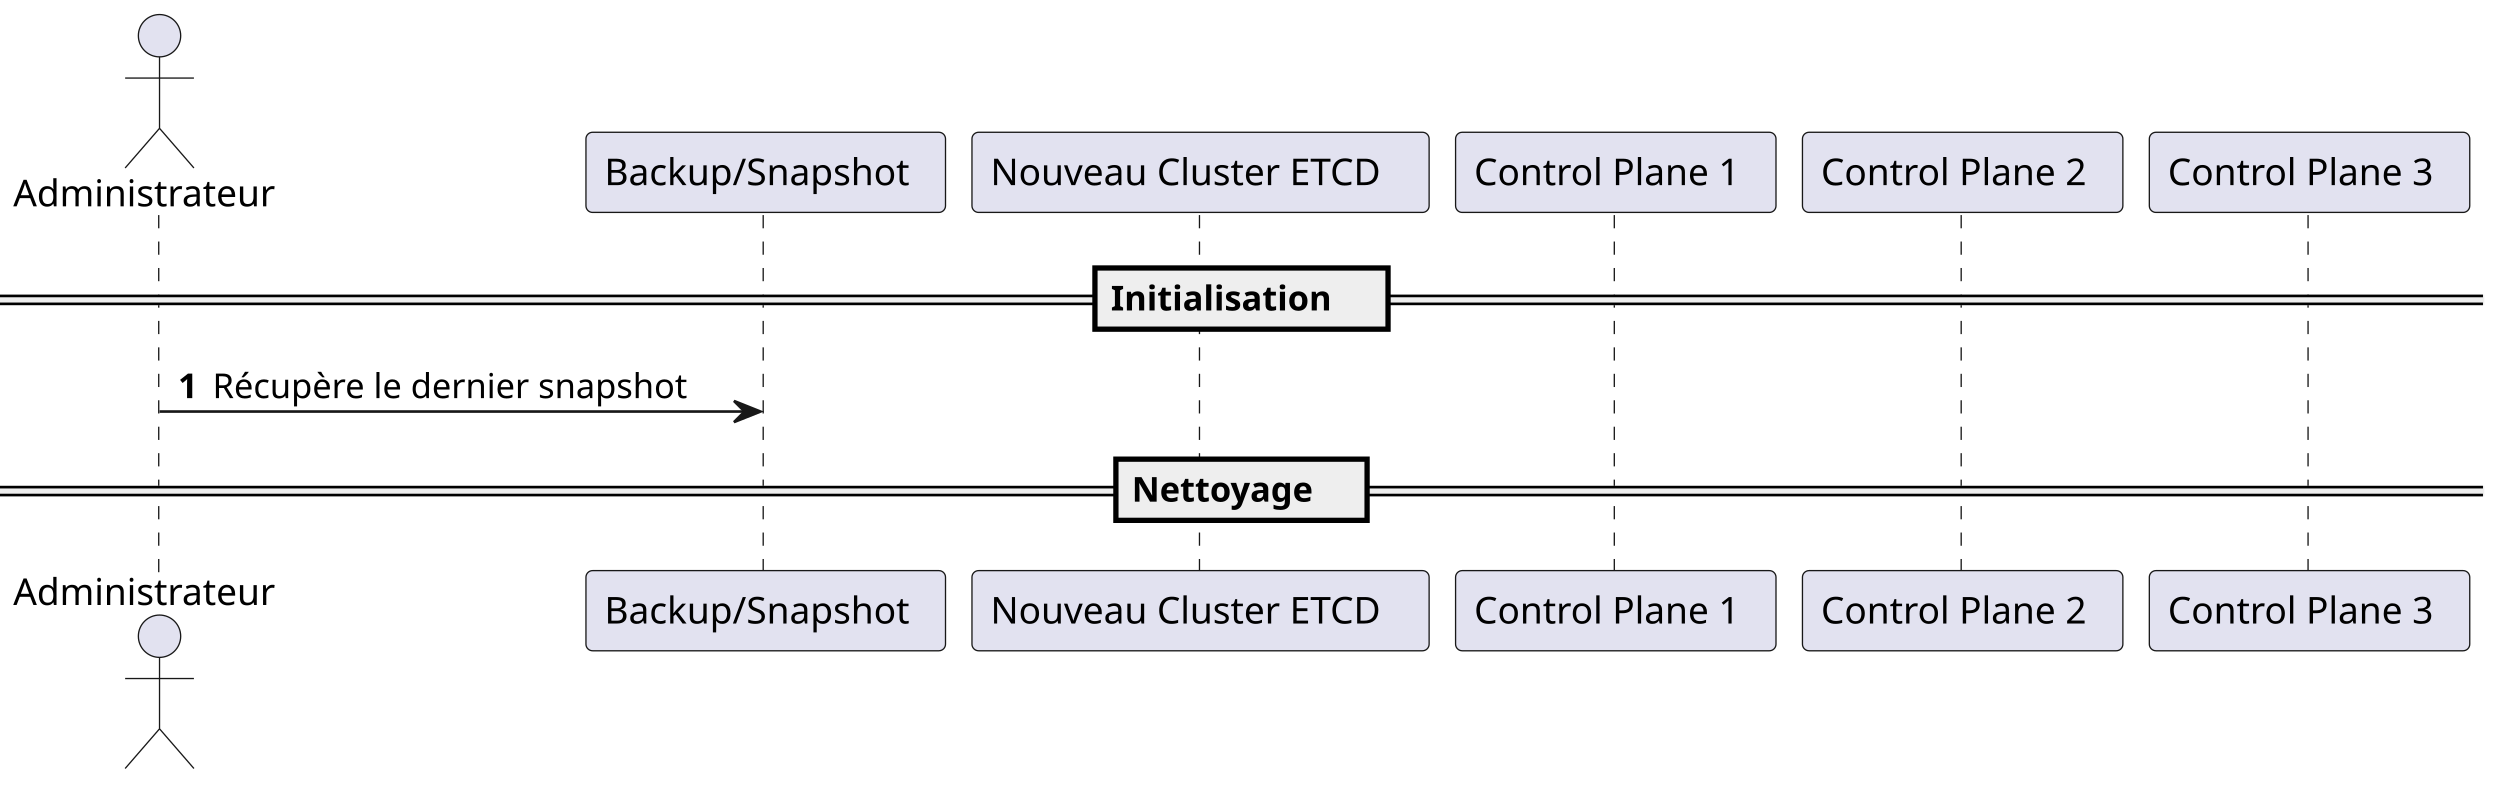
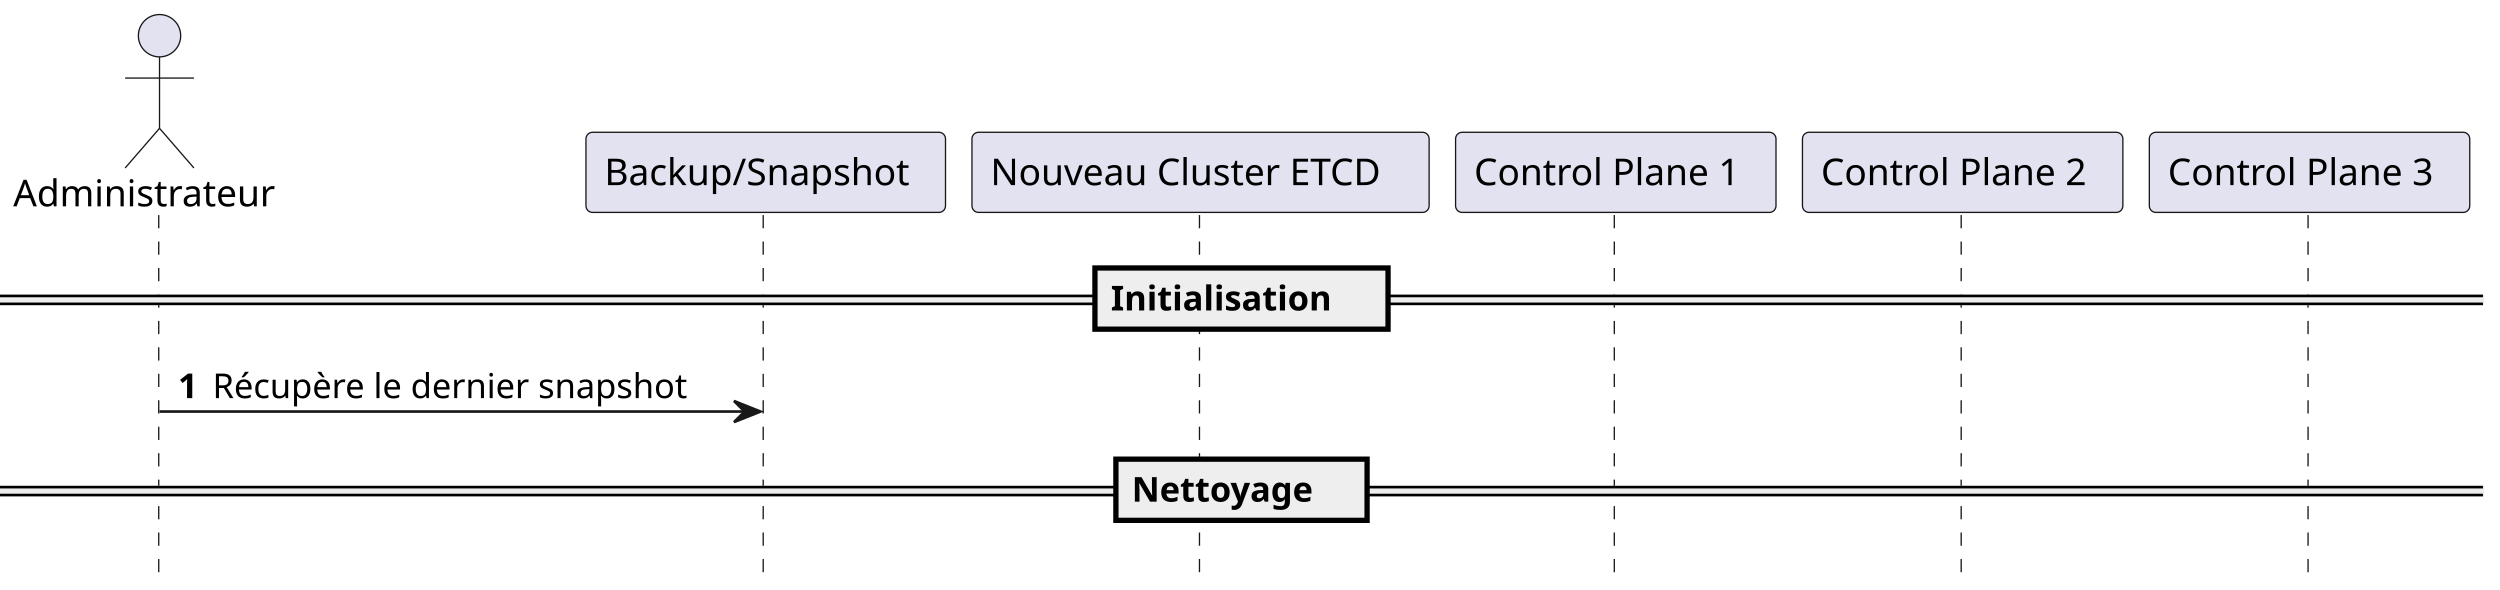
- <svg xmlns="http://www.w3.org/2000/svg" contentStyleType="text/css" data-diagram-type="SEQUENCE" height="297px" preserveAspectRatio="none" style="width:945px;height:297px;background:#FFFFFF;" version="1.1" viewBox="0 0 945 297" width="945px" zoomAndPan="magnify">
+ <svg xmlns="http://www.w3.org/2000/svg" contentStyleType="text/css" data-diagram-type="SEQUENCE" height="223px" preserveAspectRatio="none" style="width:945px;height:223px;background:#FFFFFF;" version="1.1" viewBox="0 0 945 223" width="945px" zoomAndPan="magnify">
  <defs />
  <g>
    <g>
      <rect fill="#000000" fill-opacity="0" height="135.398" width="8" x="56.302" y="81.297" />
      <line style="stroke:#181818;stroke-width:0.5;stroke-dasharray:5.0,5.0;" x1="60" x2="60" y1="81.297" y2="216.695" />
    </g>
    <g>
      <rect fill="#000000" fill-opacity="0" height="135.398" width="8" x="285.446" y="81.297" />
      <line style="stroke:#181818;stroke-width:0.5;stroke-dasharray:5.0,5.0;" x1="288.49" x2="288.49" y1="81.297" y2="216.695" />
    </g>
    <g>
      <rect fill="#000000" fill-opacity="0" height="135.398" width="8" x="449.805" y="81.297" />
      <line style="stroke:#181818;stroke-width:0.5;stroke-dasharray:5.0,5.0;" x1="453.402" x2="453.402" y1="81.297" y2="216.695" />
    </g>
    <g>
      <rect fill="#000000" fill-opacity="0" height="135.398" width="8" x="606.768" y="81.297" />
      <line style="stroke:#181818;stroke-width:0.5;stroke-dasharray:5.0,5.0;" x1="610.208" x2="610.208" y1="81.297" y2="216.695" />
    </g>
    <g>
      <rect fill="#000000" fill-opacity="0" height="135.398" width="8" x="737.887" y="81.297" />
      <line style="stroke:#181818;stroke-width:0.5;stroke-dasharray:5.0,5.0;" x1="741.327" x2="741.327" y1="81.297" y2="216.695" />
    </g>
    <g>
      <rect fill="#000000" fill-opacity="0" height="135.398" width="8" x="869.006" y="81.297" />
      <line style="stroke:#181818;stroke-width:0.5;stroke-dasharray:5.0,5.0;" x1="872.446" x2="872.446" y1="81.297" y2="216.695" />
    </g>
    <g class="participant participant-head" data-participant="Admin">
      <text fill="#000000" font-family="sans-serif" font-size="14" lengthAdjust="spacing" textLength="104.603" x="5" y="77.995">Administrateur</text>
      <ellipse cx="60.302" cy="13.5" fill="#E2E2F0" rx="8" ry="8" style="stroke:#181818;stroke-width:0.5;" />
      <path d="M60.302,21.5 L60.302,48.5 M47.302,29.5 L73.302,29.5 M60.302,48.5 L47.302,63.5 M60.302,48.5 L73.302,63.5" fill="none" style="stroke:#181818;stroke-width:0.5;" />
    </g>
-     <g class="participant participant-tail" data-participant="Admin">
-       <text fill="#000000" font-family="sans-serif" font-size="14" lengthAdjust="spacing" textLength="104.603" x="5" y="228.69">Administrateur</text>
-       <ellipse cx="60.302" cy="240.492" fill="#E2E2F0" rx="8" ry="8" style="stroke:#181818;stroke-width:0.5;" />
-       <path d="M60.302,248.492 L60.302,275.492 M47.302,256.492 L73.302,256.492 M60.302,275.492 L47.302,290.492 M60.302,275.492 L73.302,290.492" fill="none" style="stroke:#181818;stroke-width:0.5;" />
-     </g>
    <g class="participant participant-head" data-participant="Backup">
      <rect fill="#E2E2F0" height="30.297" rx="2.5" ry="2.5" style="stroke:#181818;stroke-width:0.5;" width="135.912" x="221.49" y="50" />
      <text fill="#000000" font-family="sans-serif" font-size="14" lengthAdjust="spacing" textLength="121.912" x="228.49" y="69.995">Backup/Snapshot</text>
-     </g>
-     <g class="participant participant-tail" data-participant="Backup">
-       <rect fill="#E2E2F0" height="30.297" rx="2.5" ry="2.5" style="stroke:#181818;stroke-width:0.5;" width="135.912" x="221.49" y="215.695" />
-       <text fill="#000000" font-family="sans-serif" font-size="14" lengthAdjust="spacing" textLength="121.912" x="228.49" y="235.69">Backup/Snapshot</text>
    </g>
    <g class="participant participant-head" data-participant="NewCluster">
      <rect fill="#E2E2F0" height="30.297" rx="2.5" ry="2.5" style="stroke:#181818;stroke-width:0.5;" width="172.806" x="367.402" y="50" />
      <text fill="#000000" font-family="sans-serif" font-size="14" lengthAdjust="spacing" textLength="158.806" x="374.402" y="69.995">Nouveau Cluster ETCD</text>
    </g>
-     <g class="participant participant-tail" data-participant="NewCluster">
-       <rect fill="#E2E2F0" height="30.297" rx="2.5" ry="2.5" style="stroke:#181818;stroke-width:0.5;" width="172.806" x="367.402" y="215.695" />
-       <text fill="#000000" font-family="sans-serif" font-size="14" lengthAdjust="spacing" textLength="158.806" x="374.402" y="235.69">Nouveau Cluster ETCD</text>
-     </g>
    <g class="participant participant-head" data-participant="Node1">
      <rect fill="#E2E2F0" height="30.297" rx="2.5" ry="2.5" style="stroke:#181818;stroke-width:0.5;" width="121.119" x="550.208" y="50" />
      <text fill="#000000" font-family="sans-serif" font-size="14" lengthAdjust="spacing" textLength="107.119" x="557.208" y="69.995">Control Plane 1</text>
-     </g>
-     <g class="participant participant-tail" data-participant="Node1">
-       <rect fill="#E2E2F0" height="30.297" rx="2.5" ry="2.5" style="stroke:#181818;stroke-width:0.5;" width="121.119" x="550.208" y="215.695" />
-       <text fill="#000000" font-family="sans-serif" font-size="14" lengthAdjust="spacing" textLength="107.119" x="557.208" y="235.69">Control Plane 1</text>
    </g>
    <g class="participant participant-head" data-participant="Node2">
      <rect fill="#E2E2F0" height="30.297" rx="2.5" ry="2.5" style="stroke:#181818;stroke-width:0.5;" width="121.119" x="681.327" y="50" />
      <text fill="#000000" font-family="sans-serif" font-size="14" lengthAdjust="spacing" textLength="107.119" x="688.327" y="69.995">Control Plane 2</text>
    </g>
-     <g class="participant participant-tail" data-participant="Node2">
-       <rect fill="#E2E2F0" height="30.297" rx="2.5" ry="2.5" style="stroke:#181818;stroke-width:0.5;" width="121.119" x="681.327" y="215.695" />
-       <text fill="#000000" font-family="sans-serif" font-size="14" lengthAdjust="spacing" textLength="107.119" x="688.327" y="235.69">Control Plane 2</text>
-     </g>
    <g class="participant participant-head" data-participant="Node3">
      <rect fill="#E2E2F0" height="30.297" rx="2.5" ry="2.5" style="stroke:#181818;stroke-width:0.5;" width="121.119" x="812.446" y="50" />
      <text fill="#000000" font-family="sans-serif" font-size="14" lengthAdjust="spacing" textLength="107.119" x="819.446" y="69.995">Control Plane 3</text>
-     </g>
-     <g class="participant participant-tail" data-participant="Node3">
-       <rect fill="#E2E2F0" height="30.297" rx="2.5" ry="2.5" style="stroke:#181818;stroke-width:0.5;" width="121.119" x="812.446" y="215.695" />
-       <text fill="#000000" font-family="sans-serif" font-size="14" lengthAdjust="spacing" textLength="107.119" x="819.446" y="235.69">Control Plane 3</text>
    </g>
    <rect fill="#EEEEEE" height="3" style="stroke:#EEEEEE;stroke-width:1;" width="938.565" x="0" y="111.863" />
    <line style="stroke:#000000;stroke-width:1;" x1="0" x2="938.565" y1="111.863" y2="111.863" />
    <line style="stroke:#000000;stroke-width:1;" x1="0" x2="938.565" y1="114.863" y2="114.863" />
    <rect fill="#EEEEEE" height="23.133" style="stroke:#000000;stroke-width:2;" width="110.795" x="413.885" y="101.297" />
    <text fill="#000000" font-family="sans-serif" font-size="13" font-weight="bold" lengthAdjust="spacing" textLength="92.269" x="419.885" y="117.364">Initialisation</text>
    <g class="message" data-participant-1="Admin" data-participant-2="Backup">
      <polygon fill="#181818" points="277.446,151.562,287.446,155.562,277.446,159.562,281.446,155.562" style="stroke:#181818;stroke-width:1;" />
      <line style="stroke:#181818;stroke-width:1;" x1="60.302" x2="283.446" y1="155.562" y2="155.562" />
      <text fill="#000000" font-family="sans-serif" font-size="13" font-weight="bold" lengthAdjust="spacing" textLength="9.045" x="67.302" y="150.497">1</text>
      <text fill="#000000" font-family="sans-serif" font-size="13" lengthAdjust="spacing" textLength="192.099" x="80.347" y="150.497">Récupère le dernier snapshot</text>
    </g>
    <rect fill="#EEEEEE" height="3" style="stroke:#EEEEEE;stroke-width:1;" width="938.565" x="0" y="184.129" />
    <line style="stroke:#000000;stroke-width:1;" x1="0" x2="938.565" y1="184.129" y2="184.129" />
    <line style="stroke:#000000;stroke-width:1;" x1="0" x2="938.565" y1="187.129" y2="187.129" />
    <rect fill="#EEEEEE" height="23.133" style="stroke:#000000;stroke-width:2;" width="94.952" x="421.807" y="173.562" />
    <text fill="#000000" font-family="sans-serif" font-size="13" font-weight="bold" lengthAdjust="spacing" textLength="76.426" x="427.807" y="189.629">Nettoyage</text>
  </g>
</svg>
